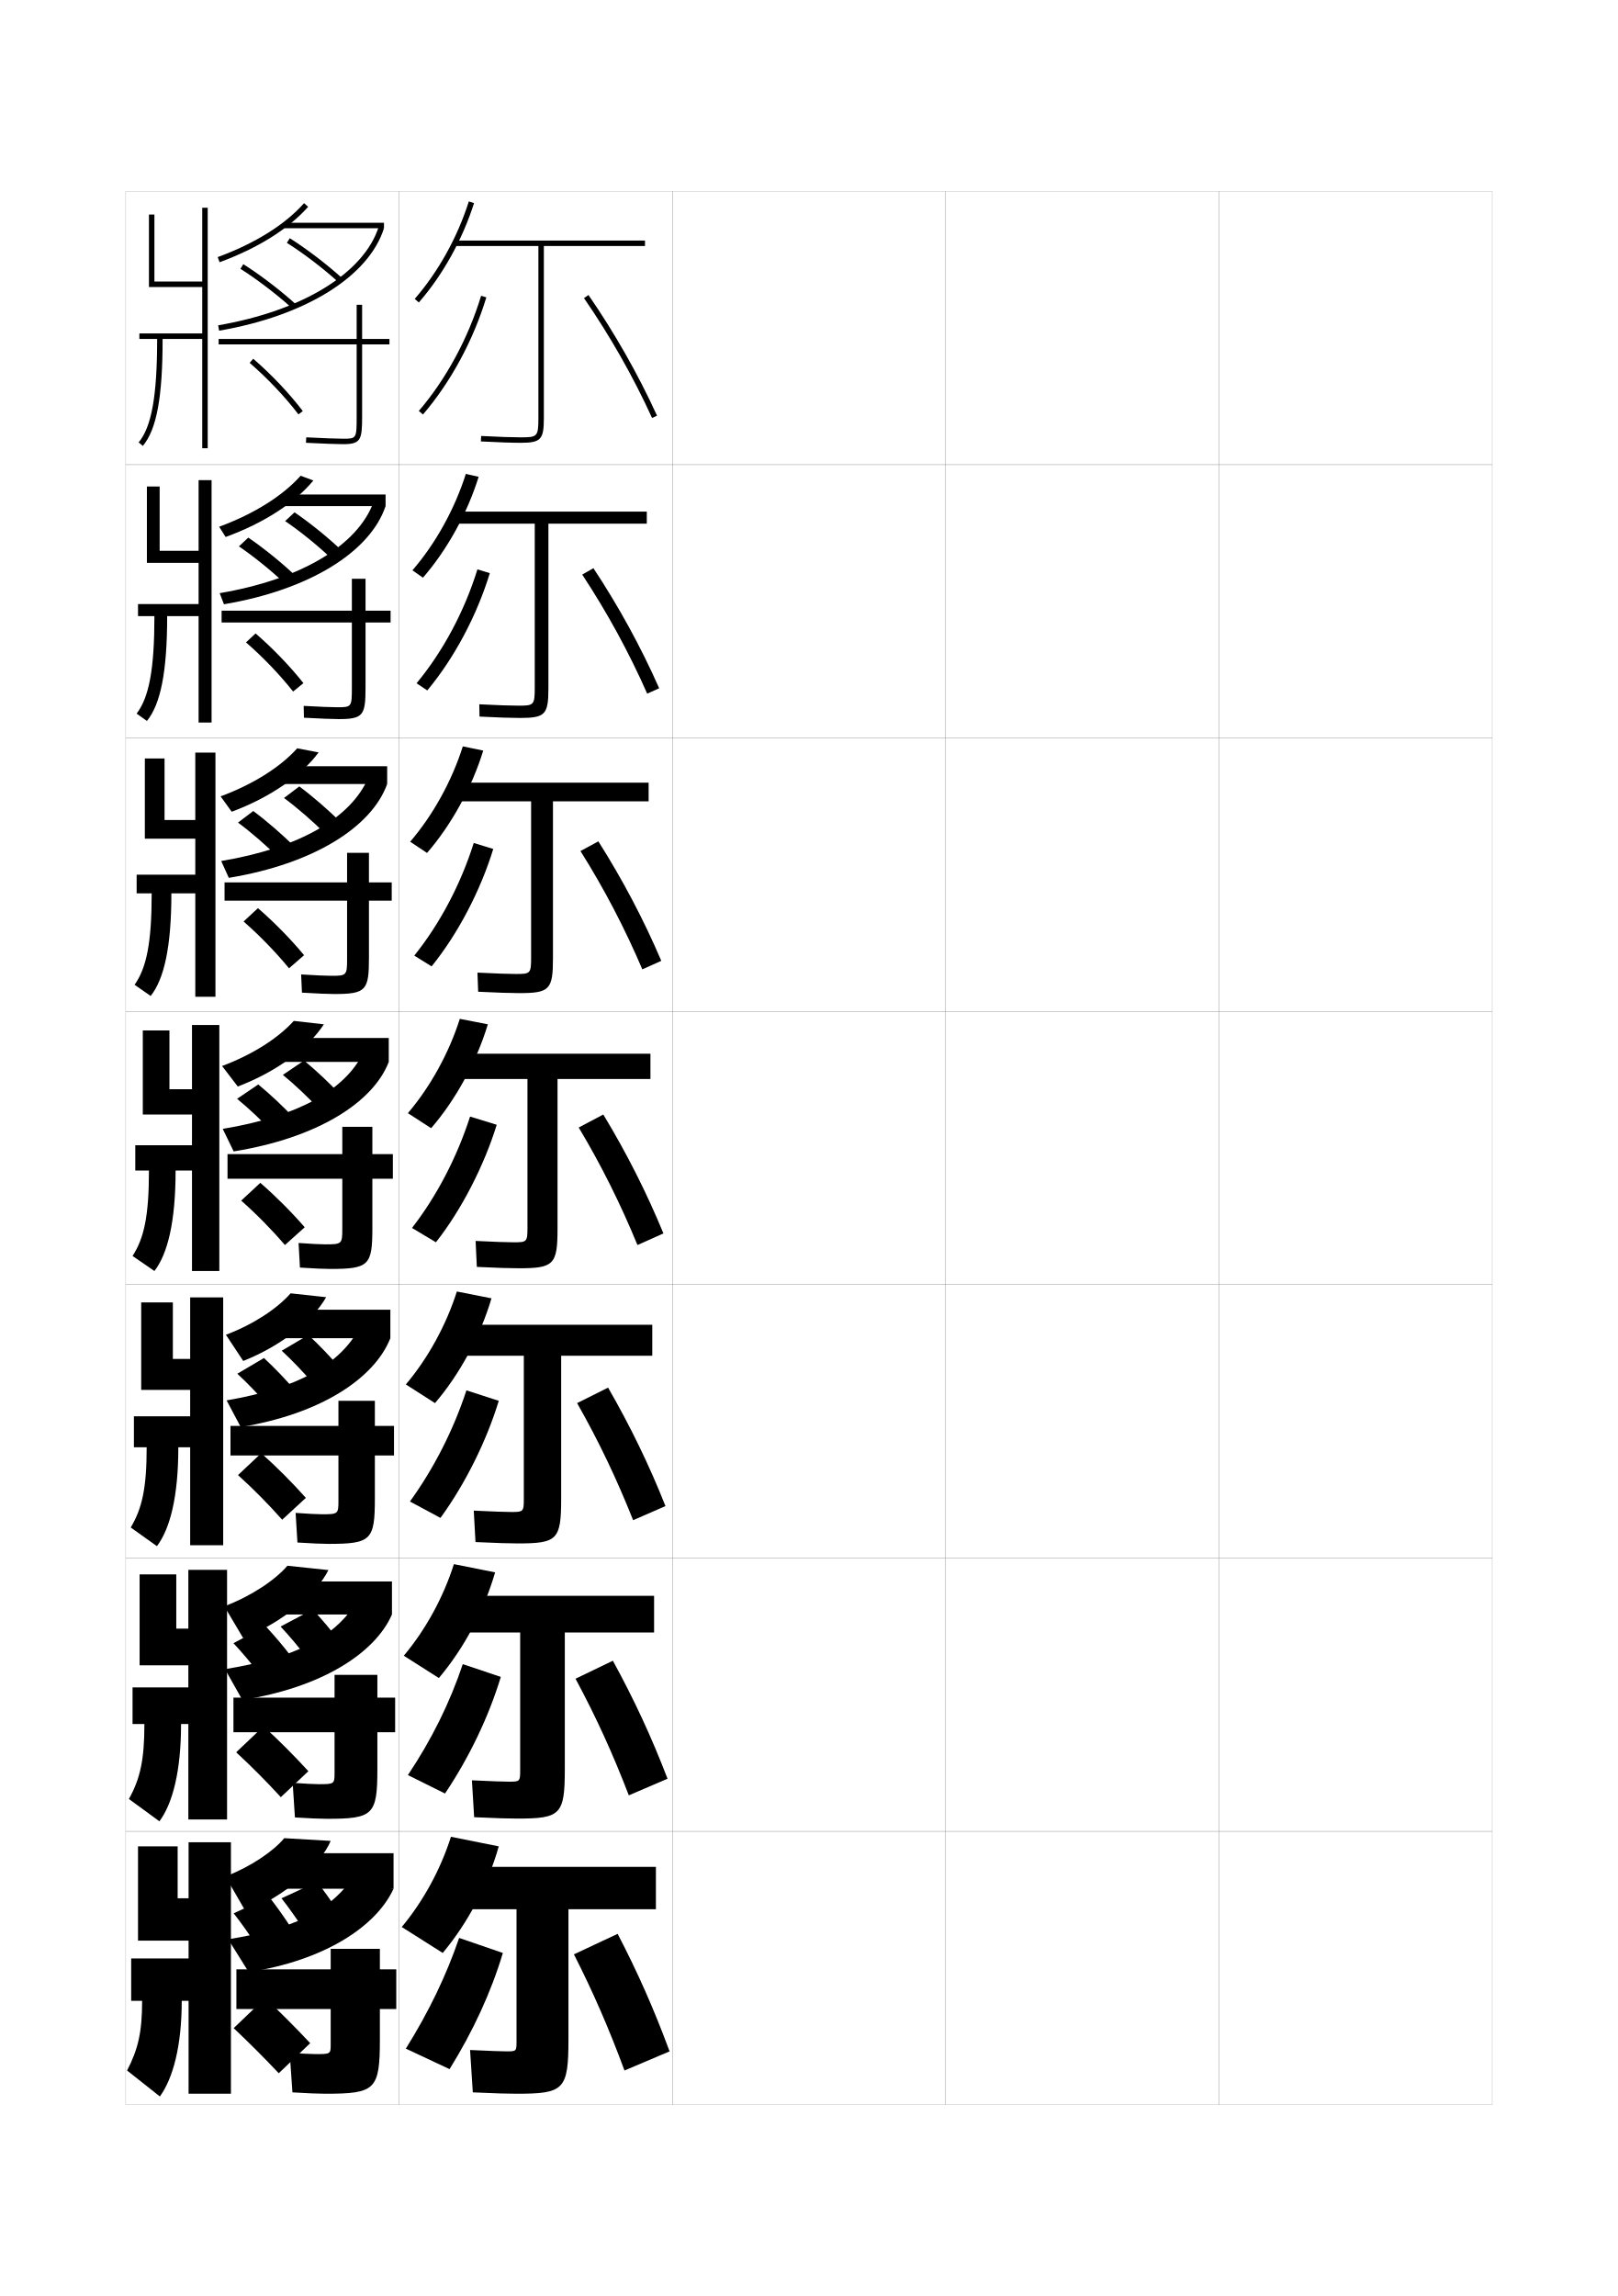
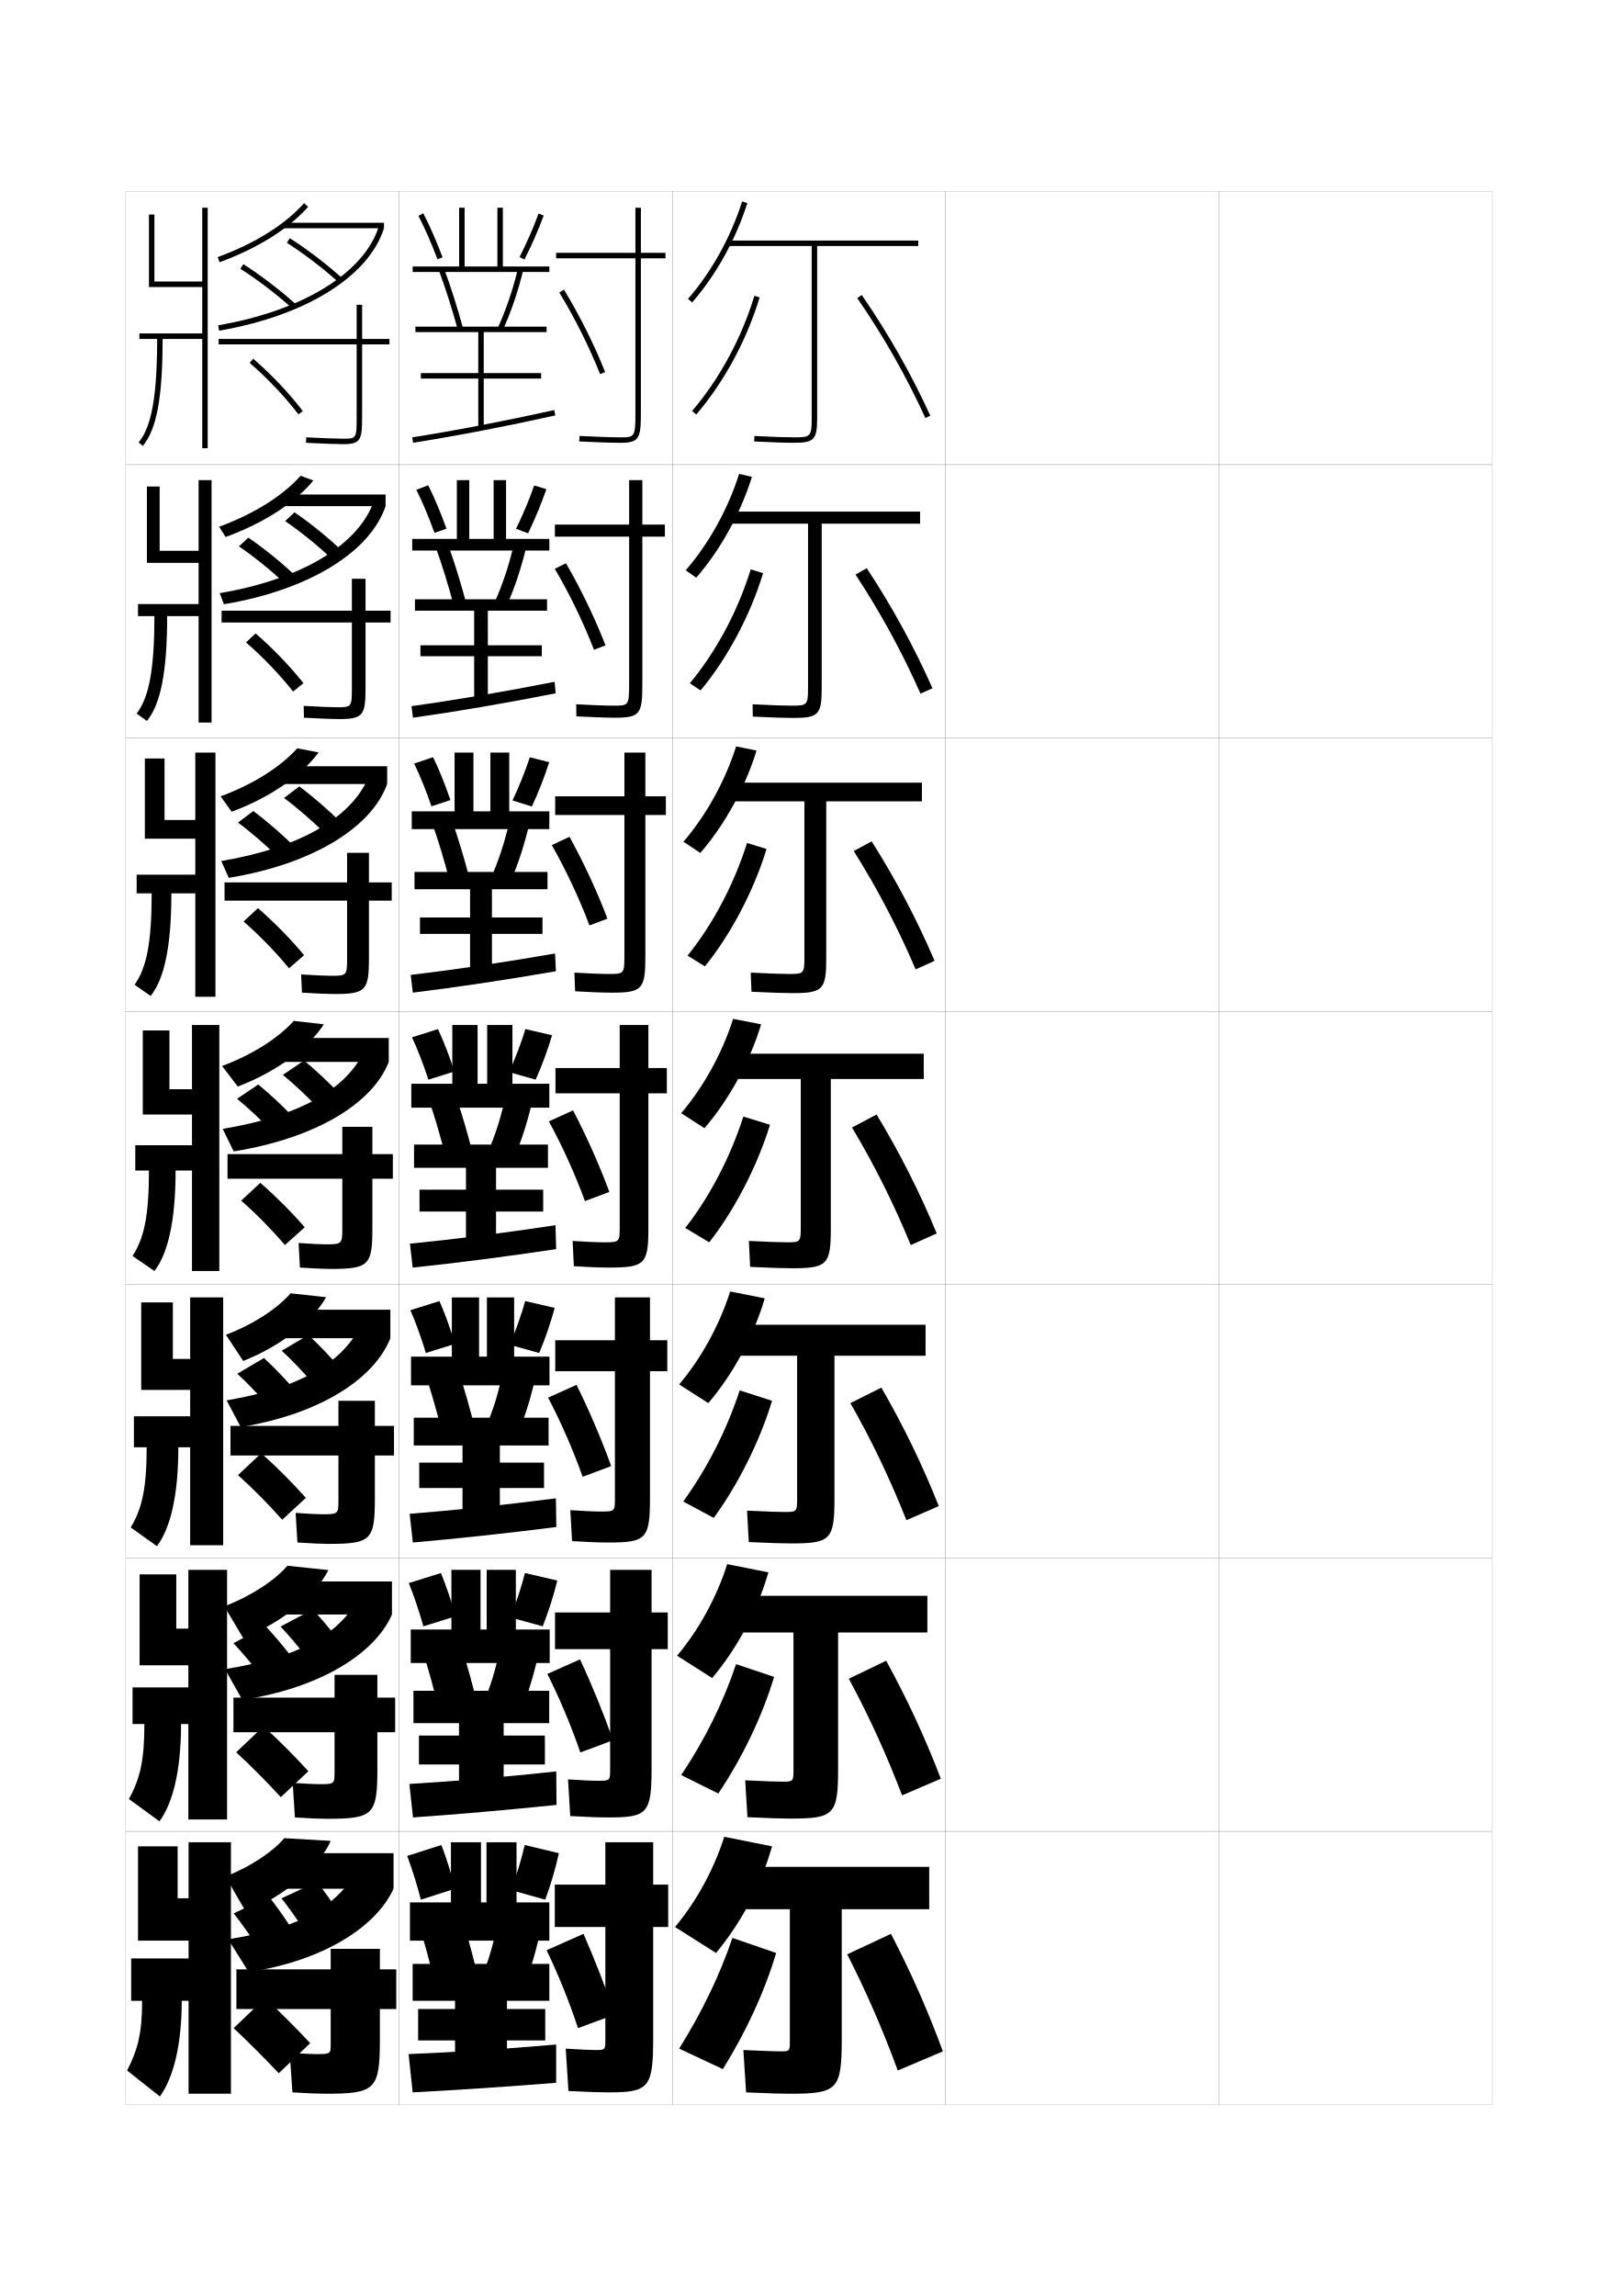
<svg xmlns="http://www.w3.org/2000/svg" version="1.1" id="glyphs" x="0px" y="0px" width="592px" height="840px" viewBox="0 0 592 840" enable-background="new 0 0 592 840" xml:space="preserve">
  <g>
    <rect x="46" y="70" fill="none" stroke="#999999" stroke-width="0.1" width="100" height="100" />
    <rect x="46" y="170" fill="none" stroke="#999999" stroke-width="0.1" width="100" height="100" />
    <rect x="46" y="270" fill="none" stroke="#999999" stroke-width="0.1" width="100" height="100" />
    <rect x="46" y="370" fill="none" stroke="#999999" stroke-width="0.1" width="100" height="100" />
    <rect x="46" y="470" fill="none" stroke="#999999" stroke-width="0.1" width="100" height="100" />
    <rect x="46" y="570" fill="none" stroke="#999999" stroke-width="0.1" width="100" height="100" />
    <rect x="46" y="670" fill="none" stroke="#999999" stroke-width="0.1" width="100" height="100" />
    <rect x="146" y="70" fill="none" stroke="#999999" stroke-width="0.1" width="100" height="100" />
    <rect x="146" y="170" fill="none" stroke="#999999" stroke-width="0.1" width="100" height="100" />
    <rect x="146" y="270" fill="none" stroke="#999999" stroke-width="0.1" width="100" height="100" />
    <rect x="146" y="370" fill="none" stroke="#999999" stroke-width="0.1" width="100" height="100" />
    <rect x="146" y="470" fill="none" stroke="#999999" stroke-width="0.1" width="100" height="100" />
    <rect x="146" y="570" fill="none" stroke="#999999" stroke-width="0.1" width="100" height="100" />
    <rect x="146" y="670" fill="none" stroke="#999999" stroke-width="0.1" width="100" height="100" />
    <rect x="246" y="70" fill="none" stroke="#999999" stroke-width="0.1" width="100" height="100" />
    <rect x="246" y="170" fill="none" stroke="#999999" stroke-width="0.1" width="100" height="100" />
    <rect x="246" y="270" fill="none" stroke="#999999" stroke-width="0.1" width="100" height="100" />
    <rect x="246" y="370" fill="none" stroke="#999999" stroke-width="0.1" width="100" height="100" />
    <rect x="246" y="470" fill="none" stroke="#999999" stroke-width="0.1" width="100" height="100" />
    <rect x="246" y="570" fill="none" stroke="#999999" stroke-width="0.1" width="100" height="100" />
    <rect x="246" y="670" fill="none" stroke="#999999" stroke-width="0.1" width="100" height="100" />
    <rect x="346" y="70" fill="none" stroke="#999999" stroke-width="0.1" width="100" height="100" />
    <rect x="346" y="170" fill="none" stroke="#999999" stroke-width="0.1" width="100" height="100" />
    <rect x="346" y="270" fill="none" stroke="#999999" stroke-width="0.1" width="100" height="100" />
    <rect x="346" y="370" fill="none" stroke="#999999" stroke-width="0.1" width="100" height="100" />
    <rect x="346" y="470" fill="none" stroke="#999999" stroke-width="0.1" width="100" height="100" />
    <rect x="346" y="570" fill="none" stroke="#999999" stroke-width="0.1" width="100" height="100" />
    <rect x="346" y="670" fill="none" stroke="#999999" stroke-width="0.1" width="100" height="100" />
    <rect x="446" y="70" fill="none" stroke="#999999" stroke-width="0.1" width="100" height="100" />
    <rect x="446" y="170" fill="none" stroke="#999999" stroke-width="0.1" width="100" height="100" />
    <rect x="446" y="270" fill="none" stroke="#999999" stroke-width="0.1" width="100" height="100" />
    <rect x="446" y="370" fill="none" stroke="#999999" stroke-width="0.1" width="100" height="100" />
    <rect x="446" y="470" fill="none" stroke="#999999" stroke-width="0.1" width="100" height="100" />
    <rect x="446" y="570" fill="none" stroke="#999999" stroke-width="0.1" width="100" height="100" />
    <rect x="446" y="670" fill="none" stroke="#999999" stroke-width="0.1" width="100" height="100" />
  </g>
  <g>
    <g>
-       <path d="M151.746,109.344l1.508,1.312c8.788-10.095,15.961-23.006,20.199-36.354    l-1.906-0.605C167.39,86.791,160.357,99.45,151.746,109.344z" />
-       <path d="M236,88h-69.5v2H197v63c0,6.838-0.458,7-6.5,7c-3.18,0-8.041-0.168-14.448-0.499    l-0.104,1.998C182.39,161.831,187.285,162,190.5,162c7.388,0,8.5-1.178,8.5-9V90h37V88z" />
-       <path d="M153.241,150.349l1.518,1.303c10.153-11.831,18.392-27.053,23.198-42.86    l-1.914-0.582C171.315,123.758,163.217,138.723,153.241,150.349z" />
-       <path d="M213.678,109.068c9.475,13.707,18.09,28.869,24.912,43.846l1.82-0.828    c-6.871-15.084-15.546-30.352-25.088-44.154L213.678,109.068z" />
-     </g>
-     <g>
-       <path d="M150.914,208.646l3.838,2.708c8.864-10.19,16.202-23.498,20.383-36.902    l-4.688-1.07C166.362,186.248,159.398,198.833,150.914,208.646z" />
-       <path d="M236.666,187.167H167v4.417h28.666V251.75c0,6.263-0.401,6.417-6,6.417    c-2.987,0-7.638-0.163-14.291-0.499l0.081,4.499    c6.836,0.342,11.569,0.5,14.793,0.5c9.224,0,10.417-1.217,10.417-10.833    v-60.25h36V187.167z" />
-       <path d="M152.411,249.982c9.653-11.613,17.529-26.332,22.284-41.677l4.526,1.388    c-4.727,15.484-12.982,31.052-22.882,42.907L152.411,249.982z" />
-       <path d="M213.035,210.212c9.081,13.752,17.171,28.592,23.775,43.564l4.38-1.969    c-6.635-15.042-14.852-30.028-24.059-43.937L213.035,210.212z" />
-     </g>
-     <g>
-       <path d="M150.082,307.948l6.169,4.104c8.939-10.288,16.442-23.99,20.566-37.451    l-7.469-1.535C165.335,285.707,158.439,298.218,150.082,307.948z" />
-       <path d="M237.333,286.333H167.5v6.833h26.833V350.5c0,5.688-0.345,5.833-5.5,5.833    c-2.793,0-7.235-0.159-14.133-0.5l0.265,7    c7.231,0.352,11.803,0.5,15.034,0.5c11.062,0,12.333-1.257,12.333-12.667    v-57.5h35V286.333z" />
-       <path d="M151.581,349.616c9.332-11.6,16.985-26.071,21.767-41.213l7.138,2.194    c-4.648,15.161-12.92,31.075-22.566,42.953L151.581,349.616z" />
-       <path d="M212.393,311.356c8.688,13.798,16.251,28.314,22.637,43.282l6.94-3.109    c-6.398-15-14.157-29.705-23.029-43.718L212.393,311.356z" />
-     </g>
-     <g>
-       <path d="M149.25,407.25l8.5,5.5c9.015-10.384,16.684-24.482,20.75-38l-10.25-2    C164.309,385.164,157.479,397.602,149.25,407.25z" />
-       <path d="M238,385.5h-70v9.25h25v54.5c0,5.113-0.288,5.25-5,5.25c-2.6,0-6.832-0.154-13.975-0.5    l0.449,9.5c7.626,0.361,12.036,0.5,15.275,0.5c12.898,0,14.25-1.297,14.25-14.5v-54.75h34V385.5z" />
-       <path d="M150.75,449.25c9.01-11.587,16.44-25.812,21.25-40.75l9.75,3    c-4.568,14.838-12.857,31.098-22.25,43L150.75,449.25z" />
-       <path d="M211.75,412.5c8.294,13.843,15.332,28.037,21.5,43l9.5-4.25    c-6.161-14.957-13.462-29.382-22-43.5L211.75,412.5z" />
-     </g>
-     <g>
-       <path d="M148.5,506.5l10.667,6.833c9.086-10.629,16.575-24.482,20.667-38.333l-12.667-2.5    C163.258,484.812,156.566,496.976,148.5,506.5z" />
-       <path d="M238.667,484.667h-71V496h24v52.5c0,4.538-0.231,4.667-4.5,4.667    c-2.406,0-6.429-0.15-13.816-0.501l0.633,11.501    c8.021,0.371,12.27,0.499,15.517,0.499c14.402,0,15.833-1.337,15.833-16.333V496    h33.333V484.667z" />
-       <path d="M182.5,512.5c-4.472,14.652-12.199,30.269-21.333,42.833l-11.166-6    c8.836-12.265,15.893-26.128,20.667-40.667L182.5,512.5z" />
-       <path d="M211.167,513.333c7.9,13.889,14.55,27.875,20.5,42.833L243.5,551    c-5.967-15.02-12.853-29.204-21-43.334L211.167,513.333z" />
-     </g>
-     <g>
-       <path d="M147.75,605.75l12.833,8.167c9.158-10.874,16.465-24.482,20.583-38.667l-15.083-3    C162.207,584.459,155.653,596.35,147.75,605.75z" />
-       <path d="M239.333,583.833h-72V597.25h23v50.5c0,3.964-0.174,4.083-4,4.083    c-2.213,0-6.027-0.145-13.658-0.5l0.816,13.5c8.417,0.382,12.503,0.5,15.758,0.5    c15.907,0,17.417-1.378,17.417-18.166V597.25h32.667V583.833z" />
-       <path d="M183.25,613.5c-4.376,14.468-11.541,29.44-20.417,42.667l-13.583-6.75    c8.664-12.944,15.345-26.444,20.083-40.584L183.25,613.5z" />
-       <path d="M210.583,614.167c7.506,13.934,13.768,27.713,19.5,42.666L244.25,650.75    c-5.774-15.082-12.245-29.026-20-43.167L210.583,614.167z" />
-     </g>
-     <g>
-       <path d="M147,705l15,9.5c9.23-11.119,16.356-24.481,20.5-39L165,672    C161.156,684.106,154.739,695.724,147,705z" />
-       <path d="M240,683h-73v15.5h22V747c0,3.39-0.117,3.5-3.5,3.5c-2.02,0-5.624-0.141-13.5-0.5l1,15.5    c8.812,0.392,12.736,0.5,16,0.5c17.411,0,19-1.419,19-20v-47.5h32V683z" />
-       <path d="M184,714.5c-4.28,14.283-10.883,28.611-19.5,42.5l-16-7.5    c8.491-13.622,14.798-26.76,19.5-40.5L184,714.5z" />
-       <path d="M210,715c7.112,13.979,12.986,27.551,18.5,42.5l16.5-7    c-5.58-15.145-11.636-28.849-19-43L210,715z" />
+       <path d="M251.746,109.344l1.508,1.312c8.788-10.095,15.961-23.006,20.199-36.354    l-1.906-0.605C267.39,86.791,260.357,99.45,251.746,109.344z" />
+       <path d="M336,88h-69.5v2H297v63c0,6.838-0.458,7-6.5,7c-3.18,0-8.041-0.168-14.448-0.499    l-0.104,1.998C282.39,161.831,287.285,162,290.5,162c7.388,0,8.5-1.178,8.5-9V90h37V88z" />
+       <path d="M253.241,150.349l1.518,1.303c10.153-11.831,18.392-27.053,23.198-42.86    l-1.914-0.582C271.315,123.758,263.217,138.723,253.241,150.349z" />
+       <path d="M313.678,109.068c9.475,13.707,18.09,28.869,24.912,43.846l1.82-0.828    c-6.871-15.084-15.546-30.352-25.088-44.154L313.678,109.068z" />
+     </g>
+     <g>
+       <path d="M250.914,208.646l3.838,2.708c8.864-10.19,16.202-23.498,20.383-36.902    l-4.688-1.07C266.362,186.248,259.398,198.833,250.914,208.646z" />
+       <path d="M336.666,187.167H267v4.417h28.666V251.75c0,6.263-0.401,6.417-6,6.417    c-2.987,0-7.638-0.163-14.291-0.499l0.081,4.499    c6.836,0.342,11.569,0.5,14.793,0.5c9.225,0,10.416-1.217,10.416-10.833    v-60.25h36V187.167z" />
+       <path d="M252.411,249.982c9.653-11.613,17.529-26.332,22.284-41.677l4.526,1.388    c-4.727,15.484-12.982,31.052-22.882,42.907L252.411,249.982z" />
+       <path d="M313.035,210.212c9.08,13.752,17.17,28.592,23.774,43.564l4.38-1.969    c-6.635-15.042-14.852-30.028-24.059-43.937L313.035,210.212z" />
+     </g>
+     <g>
+       <path d="M250.082,307.948l6.169,4.104c8.939-10.288,16.442-23.99,20.566-37.451    l-7.469-1.535C265.335,285.707,258.439,298.218,250.082,307.948z" />
+       <path d="M337.334,286.333H267.5v6.833h26.833V350.5c0,5.688-0.345,5.833-5.5,5.833    c-2.793,0-7.235-0.159-14.133-0.5l0.265,7    c7.231,0.352,11.803,0.5,15.034,0.5c11.062,0,12.334-1.257,12.334-12.667    v-57.5h35V286.333z" />
+       <path d="M251.581,349.616c9.332-11.6,16.985-26.071,21.767-41.213l7.138,2.194    c-4.648,15.161-12.92,31.075-22.566,42.953L251.581,349.616z" />
+       <path d="M312.393,311.356c8.688,13.798,16.252,28.314,22.637,43.282l6.941-3.109    c-6.398-15-14.157-29.705-23.029-43.718L312.393,311.356z" />
+     </g>
+     <g>
+       <path d="M249.25,407.25l8.5,5.5c9.015-10.384,16.684-24.482,20.75-38l-10.25-2    C264.309,385.164,257.479,397.602,249.25,407.25z" />
+       <path d="M338,385.5h-70v9.25h25v54.5c0,5.113-0.288,5.25-5,5.25c-2.6,0-6.832-0.154-13.975-0.5    l0.449,9.5c7.626,0.361,12.036,0.5,15.275,0.5c12.898,0,14.25-1.297,14.25-14.5v-54.75h34V385.5z" />
+       <path d="M250.75,449.25c9.01-11.587,16.44-25.812,21.25-40.75l9.75,3    c-4.568,14.838-12.857,31.098-22.25,43L250.75,449.25z" />
+       <path d="M311.75,412.5c8.294,13.843,15.332,28.037,21.5,43l9.5-4.25    c-6.161-14.957-13.462-29.382-22-43.5L311.75,412.5z" />
+     </g>
+     <g>
+       <path d="M248.5,506.5l10.667,6.833c9.086-10.629,16.575-24.482,20.667-38.333l-12.667-2.5    C263.258,484.812,256.566,496.976,248.5,506.5z" />
+       <path d="M338.666,484.667h-71V496h24v52.5c0,4.538-0.231,4.667-4.5,4.667    c-2.406,0-6.429-0.15-13.816-0.501l0.633,11.501    c8.021,0.371,12.27,0.499,15.517,0.499c14.402,0,15.833-1.337,15.833-16.333V496    h33.333V484.667z" />
+       <path d="M282.5,512.5c-4.472,14.652-12.199,30.269-21.333,42.833l-11.166-6    c8.836-12.265,15.893-26.128,20.667-40.667L282.5,512.5z" />
+       <path d="M311.166,513.333c7.9,13.889,14.551,27.875,20.5,42.833L343.5,551    c-5.968-15.02-12.854-29.204-21-43.334L311.166,513.333z" />
+     </g>
+     <g>
+       <path d="M247.75,605.75l12.833,8.167c9.158-10.874,16.465-24.482,20.583-38.667l-15.083-3    C262.207,584.459,255.653,596.35,247.75,605.75z" />
+       <path d="M339.334,583.833h-72V597.25h23v50.5c0,3.964-0.174,4.083-4,4.083    c-2.213,0-6.027-0.145-13.658-0.5l0.816,13.5c8.417,0.382,12.503,0.5,15.758,0.5    c15.906,0,17.417-1.378,17.417-18.166V597.25h32.667V583.833z" />
+       <path d="M283.25,613.5c-4.376,14.468-11.541,29.44-20.417,42.667l-13.583-6.75    c8.664-12.944,15.345-26.444,20.083-40.584L283.25,613.5z" />
+       <path d="M310.584,614.167c7.506,13.934,13.768,27.713,19.5,42.666L344.25,650.75    c-5.773-15.082-12.244-29.026-20-43.167L310.584,614.167z" />
+     </g>
+     <g>
+       <path d="M247,705l15,9.5c9.23-11.119,16.356-24.481,20.5-39L265,672    C261.156,684.106,254.739,695.724,247,705z" />
+       <path d="M340,683h-73v15.5h22V747c0,3.39-0.117,3.5-3.5,3.5c-2.02,0-5.624-0.141-13.5-0.5l1,15.5    c8.812,0.392,12.736,0.5,16,0.5c17.411,0,19-1.419,19-20v-47.5h32V683z" />
+       <path d="M284,714.5c-4.28,14.283-10.883,28.611-19.5,42.5l-16-7.5    c8.491-13.622,14.798-26.76,19.5-40.5L284,714.5z" />
+       <path d="M310,715c7.112,13.979,12.986,27.551,18.5,42.5l16.5-7    c-5.58-15.145-11.636-28.849-19-43L310,715z" />
    </g>
  </g>
  <path d="M74,76v27H56.5V78.5h-2V105H74v17H51v2h6.5c0,20.824-2.024,32.147-6.77,37.861l1.539,1.277  C57.338,157.036,59.5,145.331,59.5,124H74v40h2V76H74z" />
  <g>
    <path d="M72.666,175.667V201.5H58.417v-23.5H53.75v27.917h18.916v15.083H50.5v4.417h6   c0,19.475-1.96,29.707-6.513,35.657l3.776,2.685   c4.974-6.126,7.404-17.789,7.404-38.342h11.499v38.917h4.75v-88.667H72.666z" />
    <path d="M71.458,275.333V300H60.208v-22.5H53v29.333h18.458V320H50v6.833h5.5   c0,18.126-1.896,27.266-6.257,33.454l5.889,4.092   c4.879-6.149,7.577-17.771,7.577-37.546h8.75v37.833h7.375v-89.333H71.458z" />
    <path d="M70.25,375v23.5H62V377h-9.75v30.75h18V419H49.5v9.25h5c0,16.776-1.832,24.825-6,31.25l8,5.5   c4.785-6.173,7.75-17.753,7.75-36.75h6V465h10v-90H70.25z" />
    <path d="M69.583,474.666v22.501H63.25V476.5H51.667v32h17.917v9.666H49V529.5h4.667   c0,14.967-1.688,22.41-5.833,29.334l9.583,6.832C62.219,559.326,65.25,547.65,65.25,529.5   h4.333v35.834h12.083v-90.668H69.583z" />
    <path d="M68.917,574.333v21.501H64.5V576H51.083v33.25h17.834v8.083H48.5V630.75h4.333   c0,13.156-1.543,19.995-5.666,27.417l11.166,8.166   C63.153,659.826,66.25,648.053,66.25,630.75h2.667v34.917h14.167v-91.334H68.917z" />
  </g>
  <path d="M66.5,732H69v34h15.5v-92H69v20.5h-4v-19H50.5V710H69v6.5H48V732h4c0,11.347-1.399,17.58-5.5,25.5l12,9.5  C63.338,760.325,66.5,748.456,66.5,732z" />
  <g>
    <path d="M80.345,95.938l-0.689-1.877c13.658-5.019,24.585-11.839,31.598-19.726   l1.494,1.328C105.517,83.797,94.312,90.808,80.345,95.938z" />
    <rect x="104" y="81.5" width="36.5" height="2" />
    <path d="M80.17,120.985l-0.34-1.971c30.893-5.312,53.408-19.151,58.762-36.116L140.5,83.5   C134.92,101.183,111.803,115.546,80.17,120.985z" />
    <path d="M123.825,103.237c-5.289-4.841-12.867-10.624-18.857-14.391l1.064-1.693   c6.082,3.824,13.774,9.695,19.143,14.609L123.825,103.237z" />
    <path d="M106.825,112.737c-5.289-4.841-12.867-10.624-18.857-14.391l1.064-1.693   c6.082,3.824,13.774,9.695,19.143,14.609L106.825,112.737z" />
    <path d="M142.5,124h-10v-12.5h-2V124H80v2h50.5v26.5c0,8-0.094,8-5,8c-1.902,0-7.262-0.175-13.447-0.499   l-0.105,1.998C118.168,162.324,123.572,162.5,125.5,162.5c6.481,0,7-1.511,7-10V126h10V124z" />
    <path d="M109.204,151.605c-4.834-6.357-11.343-13.228-17.857-18.849l1.307-1.514   c6.615,5.708,13.228,12.688,18.143,19.151L109.204,151.605z" />
  </g>
  <g>
    <g>
      <path d="M82.562,196.459l-2.376-3.751c12.858-4.741,23.263-11.319,29.815-18.65    l4.663,1.724C108.019,183.858,96.694,191.315,82.562,196.459z" />
      <rect x="103.417" y="180.916" width="37.667" height="4.25" />
      <path d="M80.387,217.009c30.075-5.111,50.507-17.632,56.258-33.244l4.438,1.401    c-5.622,16.735-27.836,30.635-59.137,35.907L80.387,217.009z" />
      <path d="M104.333,190.641l3.438-3.206c5.501,3.738,12.385,9.296,17.203,13.924    l-3.676,3.023C116.534,199.798,109.738,194.302,104.333,190.641z" />
      <path d="M87.417,199.891l3.438-3.206c5.501,3.738,12.385,9.296,17.203,13.924    l-3.676,3.024C99.617,209.048,92.821,203.552,87.417,199.891z" />
      <path d="M128.75,211.75v11.667H81.083V227.75H128.75v23.75c0,7.205-0.108,7.25-5.417,7.25    c-1.801,0-6.569-0.174-12.215-0.5l0.096,4.332    c5.856,0.329,10.734,0.501,12.702,0.501c9.087,0,9.834-1.446,9.834-11.667V227.75    h9.167v-4.333H133.75v-11.667H128.75z" />
      <path d="M90.008,235.019l3.511-3.273c6.299,5.443,12.645,12.04,17.512,18.184    l-3.784,3.072C102.461,246.932,96.212,240.401,90.008,235.019z" />
    </g>
    <g>
      <path d="M84.781,296.979l-4.063-5.626c12.059-4.463,21.94-10.8,28.033-17.575    l7.831,1.487C110.522,283.534,99.076,291.666,84.781,296.979z" />
      <rect x="102.833" y="280.333" width="38.833" height="6.5" />
      <path d="M80.943,315.005c29.258-4.91,47.606-16.113,53.754-30.372l6.969,2.2    c-5.665,15.787-26.976,29.226-57.943,34.329L80.943,315.005z" />
      <path d="M103.917,291.945l5.594-4.228c4.92,3.653,10.995,8.897,15.262,13.239    l-5.786,4.082C114.749,300.711,108.735,295.502,103.917,291.945z" />
      <path d="M87.083,300.945l5.594-4.228c4.92,3.653,10.995,8.897,15.262,13.239    l-5.785,4.082C97.916,309.711,91.901,304.502,87.083,300.945z" />
      <path d="M127,312v10.833H82.167V329.5H127v21c0,6.41-0.123,6.5-5.833,6.5    c-1.701,0-5.876-0.172-10.982-0.5l0.298,6.666    c5.491,0.332,9.844,0.5,11.851,0.5c11.692,0,12.667-1.381,12.667-13.333V329.5    h8.333v-6.667H135V312H127z" />
      <path d="M89.129,337.134l5.255-4.887c5.982,5.177,12.062,11.392,16.881,17.217    l-5.517,4.786C101.013,348.469,95.024,342.279,89.129,337.134z" />
    </g>
    <g>
      <path d="M87,397.5l-5.75-7.5c11.259-4.186,20.618-10.28,26.25-16.5l11,1.25    C113.025,383.21,101.459,392.017,87,397.5z" />
      <rect x="102.25" y="379.75" width="40" height="8.75" />
      <path d="M81.5,413c28.441-4.708,44.705-14.594,51.25-27.5l9.5,3    c-5.707,14.839-26.115,27.815-56.75,32.75L81.5,413z" />
      <path d="M103.5,393.25l7.75-5.25c4.34,3.567,9.605,8.499,13.322,12.555l-7.895,5.141    C112.965,401.623,107.732,396.701,103.5,393.25z" />
      <path d="M86.75,402l7.75-5.25c4.34,3.567,9.605,8.499,13.322,12.555l-7.895,5.141    C96.215,410.373,90.982,405.451,86.75,402z" />
      <path d="M125.25,412.25v10h-42v9h42v18.25c0,5.615-0.138,5.75-6.25,5.75c-1.6,0-5.184-0.171-9.75-0.5l0.5,9    c5.126,0.335,8.953,0.5,11,0.5c14.297,0,15.5-1.316,15.5-15v-18h7.5v-9h-7.5v-10H125.25z" />
      <path d="M88.25,439.25c5.586,4.906,11.314,10.756,16,16.25l7.25-6.5    c-4.771-5.507-10.584-11.338-16.25-16.25L88.25,439.25z" />
    </g>
  </g>
  <g>
    <path d="M89,497.916l-6.333-9.582c10.036-3.783,18.804-9.597,23.667-15.168   l13,1.418C114.6,482.973,103.112,492.318,89,497.916z" />
    <rect x="101.667" y="479.167" width="41.167" height="10.417" />
    <path d="M82.917,512.334c26.642-4.558,41.147-13.351,48.25-25.834l11.667,3.084   c-5.871,14.794-25.598,27.731-54.75,32.5L82.917,512.334z" />
    <path d="M103.083,494.167l9.75-5.75c3.759,3.481,8.215,8.1,11.381,11.87   l-9.847,5.677C111.181,502.147,106.73,497.513,103.083,494.167z" />
    <path d="M86.833,502.584l9.75-5.75c3.759,3.48,8.216,8.1,11.382,11.869   l-9.846,5.678C94.931,510.564,90.48,505.93,86.833,502.584z" />
    <path d="M123.833,512.5v9.166h-39.5V532.5h39.5V549c0,4.895-0.112,5-6,5   c-1.626,0-5.162-0.172-9.667-0.5l0.667,10.833   c5.245,0.337,9.111,0.501,11.333,0.501c15.668,0,17-1.352,17-16.668V532.5h7   v-10.834h-7V512.5H123.833z" />
    <path d="M111.917,548c-4.91-5.52-10.746-11.381-16.333-16.334l-8.5,8   C92.604,544.633,98.389,550.496,103.25,556L111.917,548z" />
  </g>
  <g>
    <path d="M89,599.333l-6.917-11.666c9.66-3.63,18.578-9.545,23.084-14.834   l15,1.584C115.862,583.095,103.695,593.38,89,599.333z" />
    <rect x="101.083" y="578.584" width="42.334" height="12.083" />
    <path d="M82.333,610.667c25.947-4.228,39.296-11.589,47.25-23.167l13.833,3.167   c-6.249,14.296-26.017,26.796-54.75,31.25L82.333,610.667z" />
    <path d="M102.667,595.084l11.75-6.25c3.178,3.395,6.825,7.7,9.44,11.185   l-11.798,6.214C109.397,602.672,105.728,598.324,102.667,595.084z" />
    <path d="M85.417,601.167l11.75-6.25c3.178,3.396,6.826,7.7,9.441,11.185   l-11.798,6.214C92.147,608.755,88.478,604.407,85.417,601.167z" />
    <path d="M122.417,612.75v8.333h-37V633.75h37v14.75c0,4.173-0.087,4.25-5.75,4.25   c-1.653,0-5.141-0.172-9.584-0.5l0.834,12.666c5.363,0.338,9.269,0.501,11.667,0.501   c17.04,0,18.5-1.385,18.5-18.334V633.75h6.5v-12.667h-6.5V612.75H122.417z" />
    <path d="M112.833,648c-5.048-5.531-10.908-11.423-16.417-16.417l-10,9.5   C91.872,646.109,97.714,651.985,102.75,657.5L112.833,648z" />
  </g>
  <g>
    <path d="M121,673.5c-3.72,8.787-16.187,19.812-31,26l-7.5-13c8.86-3.353,17.557-9.177,21.5-14   L121,673.5z" />
    <rect x="100.5" y="678" width="43.5" height="13" />
    <path d="M83.5,709.5c24.288-3.987,35.967-10.087,44.5-21l16,2.5   c-6.433,14.025-25.61,26.286-53,30.5L83.5,709.5z" />
    <path d="M103,694.5c2.475,3.136,5.363,7.196,7.5,10.5l13-6c-2.064-3.198-4.903-7.19-7.5-10.5   L103,694.5z" />
    <path d="M85.5,700c2.475,3.136,5.363,7.196,7.5,10.5l13-6c-2.064-3.198-4.903-7.19-7.5-10.5   L85.5,700z" />
    <path d="M121,713v7.5H86.5V735H121v13c0,3.451-0.062,3.5-5.5,3.5c-1.68,0-5.119-0.172-9.5-0.5l1,14.5   c5.481,0.339,9.427,0.5,12,0.5c18.411,0,20-1.419,20-20v-11h6v-14.5h-6V713H121z" />
    <path d="M113.5,747.5c-5.187-5.543-11.07-11.466-16.5-16.5l-11.5,11   c5.391,5.086,11.289,10.975,16.5,16.5L113.5,747.5z" />
  </g>
+   <g>
+     <g>
+       <path d="M243.5,92.5h-9V76h-2v16.5h-29v2h29V151c0,9-0.311,9-5.5,9c-3.115,0-9.541-0.214-14.947-0.499    l-0.105,1.998C217.473,161.789,223.803,162,227,162c6.945,0,7.5-1.662,7.5-11V94.5h9V92.5z" />
+       <path d="M204.648,107.022c5.498,8.959,11.076,20.116,14.922,29.846l1.859-0.736    c-3.885-9.83-9.521-21.104-15.078-30.154L204.648,107.022z" />
+     </g>
+     <g>
+       <path d="M243.284,191.917h-8.25v-16.25h-4.833v16.25h-27.167v4.416h27.167v54.084    c0,7.705-0.259,7.75-5.583,7.75c-2.993,0-8.746-0.211-13.79-0.5l0.08,4.416    c5.265,0.299,11.08,0.5,14.293,0.5c9.036,0,9.833-1.526,9.833-12.166v-54.084h8.25    V191.917z" />
+       <path d="M202.991,208.103c5.297,8.943,10.622,19.927,14.352,29.62l4.216-1.612    c-3.792-9.805-9.178-20.976-14.481-30.046L202.991,208.103z" />
+     </g>
+     <g>
+       <path d="M243.642,291.333h-7.5v-16h-7.667v16h-25.333v6.834h25.333v51.666    c0,6.411-0.207,6.5-5.667,6.5c-2.869,0-7.951-0.208-12.633-0.499l0.266,6.832    c5.004,0.309,10.306,0.501,13.534,0.501c11.127,0,12.166-1.392,12.166-13.334    v-51.666h7.5V291.333z" />
+       <path d="M201.908,309.182c5.096,8.929,10.167,19.738,13.781,29.396l6.573-2.49    c-3.698-9.778-8.835-20.847-13.886-29.937L201.908,309.182z" />
+     </g>
+     <g>
+       <path d="M222.75,463.75c13.219,0,14.5-1.256,14.5-14.5V400H244v-9.25h-6.75V375h-10.5v15.75h-23.5V400h23.5v49.25    c0,5.116-0.155,5.25-5.75,5.25c-2.746,0-7.155-0.205-11.476-0.5l0.451,9.25    C214.719,463.567,219.507,463.75,222.75,463.75z" />
+       <path d="M209.676,406.238l-8.852,4.023c4.895,8.913,9.711,19.549,13.211,29.172    l8.93-3.367C219.359,426.313,214.474,415.348,209.676,406.238z" />
+     </g>
+     <g>
+       <path d="M222.667,564.333c13.802,0,15.167-1.351,15.167-16.333v-46.334h6.333v-11.333    h-6.333v-15.667h-12.833v15.667h-21.833v11.333h21.833v46.667    C225,552.879,224.866,553,220,553c-2.598,0-6.439-0.174-11.317-0.5l0.634,11.333    C214.87,564.167,219.427,564.333,222.667,564.333z" />
+       <path d="M200.549,511.341c4.693,8.898,9.256,19.36,12.64,28.948l10.453-3.912    c-3.512-9.727-8.147-20.59-12.692-29.719L200.549,511.341z" />
+     </g>
+     <g>
+       <path d="M222.583,664.916c14.385,0,15.833-1.443,15.833-18.166v-43.416h5.916v-13.417    h-5.916v-15.584H223.25v15.584h-20.167v13.417H223.25v44.083    c0,3.976-0.111,4.083-4.25,4.083c-2.448,0-5.723-0.142-11.158-0.5l0.816,13.417    C215.021,664.768,219.347,664.916,222.583,664.916z" />
+       <path d="M200.275,612.421c4.492,8.883,8.802,19.171,12.07,28.724l11.977-4.456    c-3.419-9.7-7.804-20.462-12.096-29.609L200.275,612.421z" />
+     </g>
+     <g>
+       <path d="M222.5,765.5c14.969,0,16.5-1.538,16.5-20V705h5.5v-15.5H239V674h-17.5v15.5H203V705h18.5v41.5    c0,3.406-0.089,3.5-3.5,3.5c-2.299,0-5.007-0.109-11-0.5l1,15.5    C215.172,765.367,219.268,765.5,222.5,765.5z" />
+       <path d="M200,713.5c4.291,8.868,8.348,18.982,11.5,28.5l13.5-5    c-3.326-9.675-7.461-20.334-11.5-29.5L200,713.5z" />
+     </g>
+   </g>
+   <g>
+     <polygon points="184,97.5 184,76 182,76 182,97.5 170,97.5 170,76 168,76 168,97.5 151,97.5 151,99.5 201,99.5 201,97.5  " />
+     <path d="M160.063,94.852c-2.183-5.822-4.587-11.317-6.952-15.893l1.777-0.918   c2.4,4.644,4.837,10.214,7.048,16.107L160.063,94.852z" />
+     <path d="M191.892,94.954l-1.783-0.908c2.597-5.101,5.001-10.596,6.953-15.892   l1.877,0.691C196.959,84.214,194.522,89.784,191.892,94.954z" />
+     <path d="M167.535,120.762c-2.072-7.64-4.483-15.218-6.973-21.913l1.875-0.697   c2.51,6.752,4.94,14.39,7.027,22.087L167.535,120.762z" />
+     <path d="M183.909,120.917l-1.818-0.834c3.009-6.558,5.581-14.102,7.437-21.817   l1.945,0.469C189.586,106.573,186.971,114.244,183.909,120.917z" />
+     <polygon points="200,121.5 200,119.5 152,119.5 152,121.5 175,121.5 175,136.5 154,136.5 154,138.5 175,138.5 175,156.5 177,156.5    177,138.5 198,138.5 198,136.5 177,136.5 177,121.5  " />
+     <path d="M151.156,161.987l-0.312-1.975c16.125-2.559,33.601-5.919,51.939-9.989l0.434,1.953   C184.838,156.055,167.322,159.423,151.156,161.987z" />
+   </g>
+   <g>
+     <g>
+       <polygon points="185.166,197.167 185.166,175.667 180.625,175.667 180.625,197.167     171.708,197.167 171.708,175.667 167.167,175.667 167.167,197.167 150.833,197.167     150.833,201.416 201,201.416 201,197.167   " />
+       <path d="M158.978,194.952c-2.06-5.74-4.346-11.172-6.635-15.762l4.333-1.663    c2.325,4.64,4.623,10.101,6.698,15.905L158.978,194.952z" />
+       <path d="M195.458,177.603l4.458,1.363c-1.837,5.346-4.169,10.979-6.698,16.156    l-4.396-1.674C191.331,188.331,193.621,182.882,195.458,177.603z" />
+       <path d="M159.302,199.874l4.562-0.831c2.443,6.731,4.779,14.254,6.773,21.822    l-4.608,0.686C164.051,214.043,161.725,206.547,159.302,199.874z" />
+       <path d="M180.825,220.735c2.996-6.655,5.375-13.729,7.197-21.598l4.621,0.641    c-1.812,7.752-4.332,15.346-7.303,21.986L180.825,220.735z" />
+       <polygon points="200.167,223.417 200.167,219.25 151.833,219.25 151.833,223.417     173.5,223.417 173.5,236.083 153.833,236.083 153.833,240.083 173.5,240.083     173.5,256.666 178.5,256.666 178.5,240.083 198.25,240.083 198.25,236.083 178.5,236.083     178.5,223.417   " />
+       <path d="M150.562,258.341c16.274-2.25,33.798-5.24,52.376-8.909l0.373,4.218    c-18.391,3.636-36.101,6.66-52.207,8.924L150.562,258.341z" />
+     </g>
+     <g>
+       <polygon points="186.333,296.833 186.333,275.333 179.438,275.333 179.438,296.833     173.229,296.833 173.229,275.333 166.333,275.333 166.333,296.833 150.667,296.833     150.667,303.333 201,303.333 201,296.833   " />
+       <path d="M157.864,294.976c-1.937-5.657-4.104-11.027-6.317-15.631l6.916-2.332    c2.25,4.636,4.41,9.988,6.349,15.702L157.864,294.976z" />
+       <path d="M193.854,277.051l7.104,1.806c-1.695,5.323-3.923,11.019-6.349,16.203    l-7.072-2.212C189.956,287.716,192.133,282.314,193.854,277.051z" />
+       <path d="M158.042,300.898l7.25-0.964c2.377,6.711,4.618,14.119,6.518,21.558    l-7.286,0.849C162.639,314.965,160.397,307.55,158.042,300.898z" />
+       <path d="M179.56,321.388c2.983-6.753,5.169-13.355,6.958-21.378l7.297,0.812    c-1.738,7.665-4.162,15.182-7.042,21.789L179.56,321.388z" />
+       <polygon points="200.333,325.333 200.333,319 151.667,319 151.667,325.333 172,325.333     172,335.667 153.667,335.667 153.667,341.667 172,341.667 172,356.833 180,356.833     180,341.667 198.5,341.667 198.5,335.667 180,335.667 180,325.333   " />
+       <path d="M150.281,356.671c16.424-1.943,33.995-4.562,52.813-7.83l0.311,6.484    c-18.403,3.194-36.307,5.874-52.354,7.837L150.281,356.671z" />
+     </g>
+     <g>
+       <polygon points="187.5,396.5 187.5,375 178.25,375 178.25,396.5 174.75,396.5 174.75,375 165.5,375 165.5,396.5 150.5,396.5     150.5,405.25 201,405.25 201,396.5   " />
+       <path d="M156.75,395c-1.812-5.573-3.861-10.882-6-15.5l9.5-3c2.176,4.632,4.196,9.876,6,15.5    L156.75,395z" />
+       <path d="M192.25,376.5l9.75,2.25c-1.553,5.3-3.678,11.058-6,16.25l-9.75-2.75    C188.582,387.102,190.645,381.747,192.25,376.5z" />
+       <path d="M156.781,401.924l9.938-1.098c2.311,6.69,4.457,13.984,6.264,21.293    l-9.965,1.012C161.227,415.887,159.07,408.554,156.781,401.924z" />
+       <path d="M178.295,422.041c2.97-6.852,4.963-12.982,6.719-21.158l9.973,0.984    c-1.663,7.577-3.992,15.019-6.781,21.592L178.295,422.041z" />
+       <polygon points="200.5,427.25 200.5,418.75 151.5,418.75 151.5,427.25 170.5,427.25 170.5,435.25 153.5,435.25 153.5,443.25     170.5,443.25 170.5,457 181.5,457 181.5,443.25 198.75,443.25 198.75,435.25 181.5,435.25 181.5,427.25   " />
+       <path d="M150,455c16.574-1.635,34.192-3.883,53.25-6.75l0.25,8.75    c-18.415,2.752-36.514,5.087-52.5,6.75L150,455z" />
+     </g>
+     <g>
+       <polygon points="188.125,496.334 188.125,474.667 178.167,474.667 178.167,496.334     175.292,496.334 175.292,474.667 165.333,474.667 165.333,496.334 150.396,496.334     150.396,506.833 201.062,506.833 201.062,496.334   " />
+       <path d="M155.833,495c-1.689-5.566-3.63-10.959-5.667-15.666L160.792,476    c2.079,4.701,3.999,10.057,5.667,15.667L155.833,495z" />
+       <path d="M192.167,476l10.792,2.5c-1.429,5.344-3.448,11.229-5.667,16.5L186.5,492    C188.726,486.758,190.677,481.303,192.167,476z" />
+       <path d="M155.688,502.949l12.083-1.231c2.244,6.671,4.295,13.85,6.009,21.028    l-12.102,1.175C159.981,516.809,157.91,509.557,155.688,502.949z" />
+       <path d="M177.53,522.694c2.957-6.95,4.756-12.61,6.479-20.938l12.106,1.156    c-1.588,7.49-3.822,14.854-6.521,21.395L177.53,522.694z" />
+       <polygon points="200.729,528.834 200.729,518.667 151.396,518.667 151.396,528.834     169.229,528.834 169.229,535.104 153.396,535.104 153.396,544.396 169.229,544.396     169.229,557.167 182.896,557.167 182.896,544.396 199.062,544.396 199.062,535.104     182.896,535.104 182.896,528.834   " />
+       <path d="M149.896,553.834c16.725-1.327,34.37-3.201,53.5-5.667l0.167,10.5    c-18.26,2.311-36.576,4.286-52.5,5.666L149.896,553.834z" />
+     </g>
+     <g>
+       <polygon points="188.75,596.168 188.75,574.334 178.083,574.334 178.083,596.168     175.833,596.168 175.833,574.334 165.167,574.334 165.167,596.168 150.292,596.168     150.292,608.416 201.125,608.416 201.125,596.168   " />
+       <path d="M154.916,595c-1.566-5.559-3.398-11.035-5.333-15.832l11.75-3.668    c1.982,4.77,3.802,10.236,5.334,15.834L154.916,595z" />
+       <path d="M192.083,575.5l11.834,2.75c-1.306,5.389-3.218,11.4-5.334,16.75L186.75,591.75    C188.869,586.414,190.71,580.859,192.083,575.5z" />
+       <path d="M154.594,603.975l14.229-1.365c2.178,6.65,4.134,13.715,5.754,20.764    l-14.238,1.338C158.736,617.73,156.75,610.561,154.594,603.975z" />
+       <path d="M176.765,623.348c2.943-7.049,4.55-12.238,6.24-20.719l14.24,1.328    c-1.514,7.402-3.651,14.689-6.26,21.197L176.765,623.348z" />
+       <polygon points="200.958,630.418 200.958,618.584 151.291,618.584 151.291,630.418     167.958,630.418 167.958,634.959 153.292,634.959 153.292,645.543 167.958,645.543     167.958,657.334 184.291,657.334 184.291,645.543 199.375,645.543 199.375,634.959     184.291,634.959 184.291,630.418   " />
+       <path d="M149.791,652.668c16.875-1.02,34.547-2.52,53.75-4.584l0.084,12.25    c-18.105,1.869-36.638,3.484-52.5,4.582L149.791,652.668z" />
+     </g>
+   </g>
+   <g>
+     <polygon points="189,696 189,674 178,674 178,696 176,696 176,674 165,674 165,696 150,696 150,710 201,710 201,696  " />
+     <path d="M154,695c-1.444-5.551-3.167-11.113-5-16l12.5-4c1.886,4.839,3.604,10.415,5,16L154,695z" />
+     <path d="M192,675c-1.257,5.414-2.987,11.07-5,16.5l12.5,3.5c2.014-5.429,3.818-11.567,5-17   L192,675z" />
+     <path d="M153.5,705c2.09,6.563,3.991,13.651,5.5,20.5l16-1.5c-1.526-6.919-3.389-13.87-5.5-20.5   L153.5,705z" />
+     <path d="M176,724l16,2c2.519-6.473,4.561-13.685,6-21l-16-1.5   C180.344,712.136,178.93,716.853,176,724z" />
+     <polygon points="201,732 201,718.5 151,718.5 151,732 166.5,732 166.5,735 153,735 153,746.5 166.5,746.5 166.5,757.5 185.5,757.5    185.5,746.5 199.5,746.5 199.5,735 185.5,735 185.5,732  " />
+     <path d="M149.5,751.5l1.5,14c15.801-0.817,34.549-2.073,52.5-3.5v-14   C184.224,749.663,166.524,750.788,149.5,751.5z" />
+   </g>
</svg>
